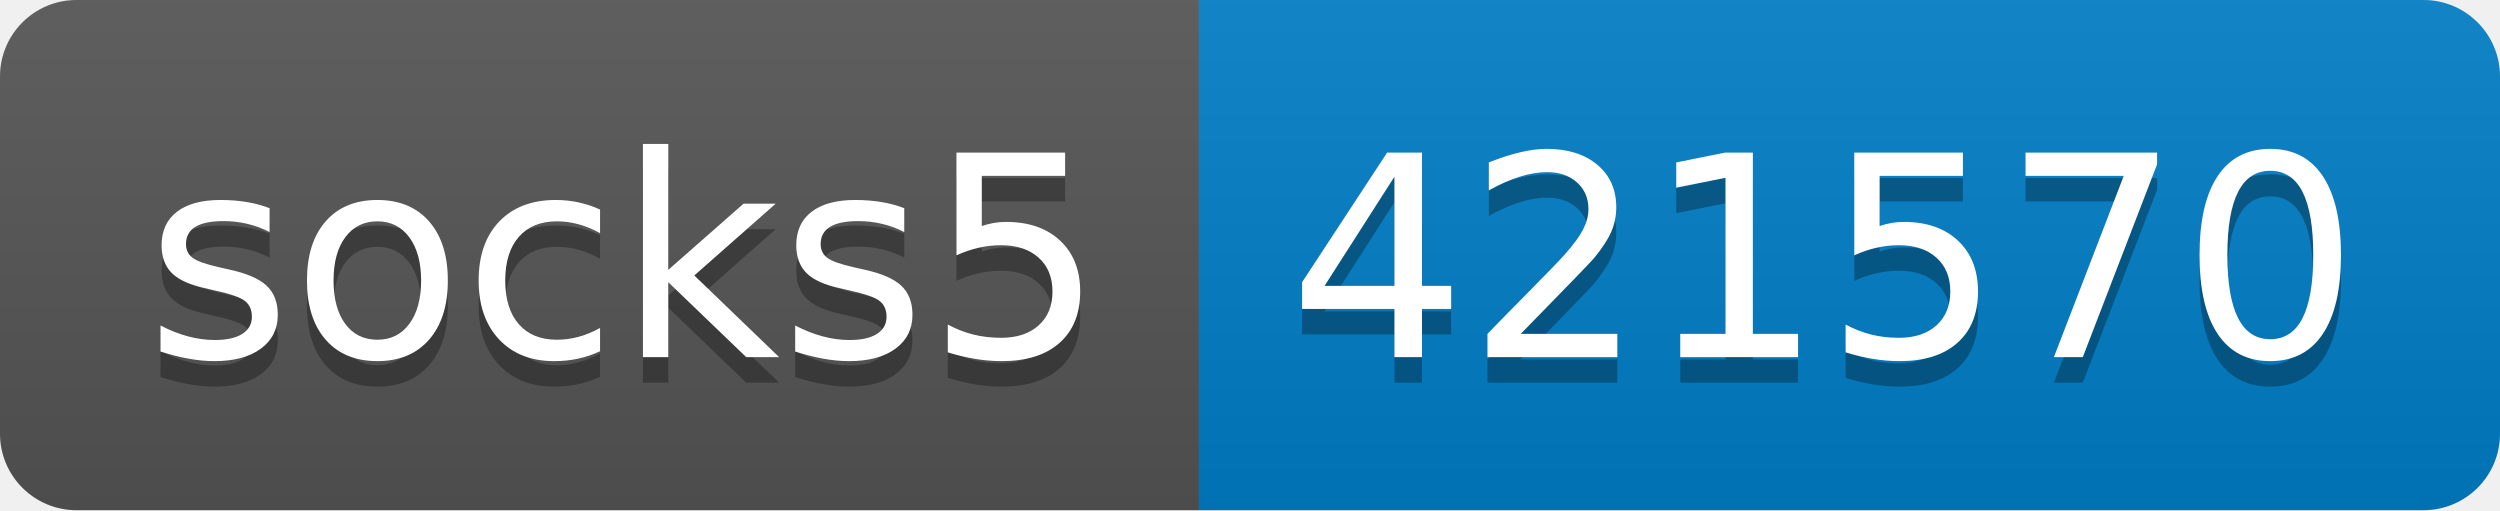
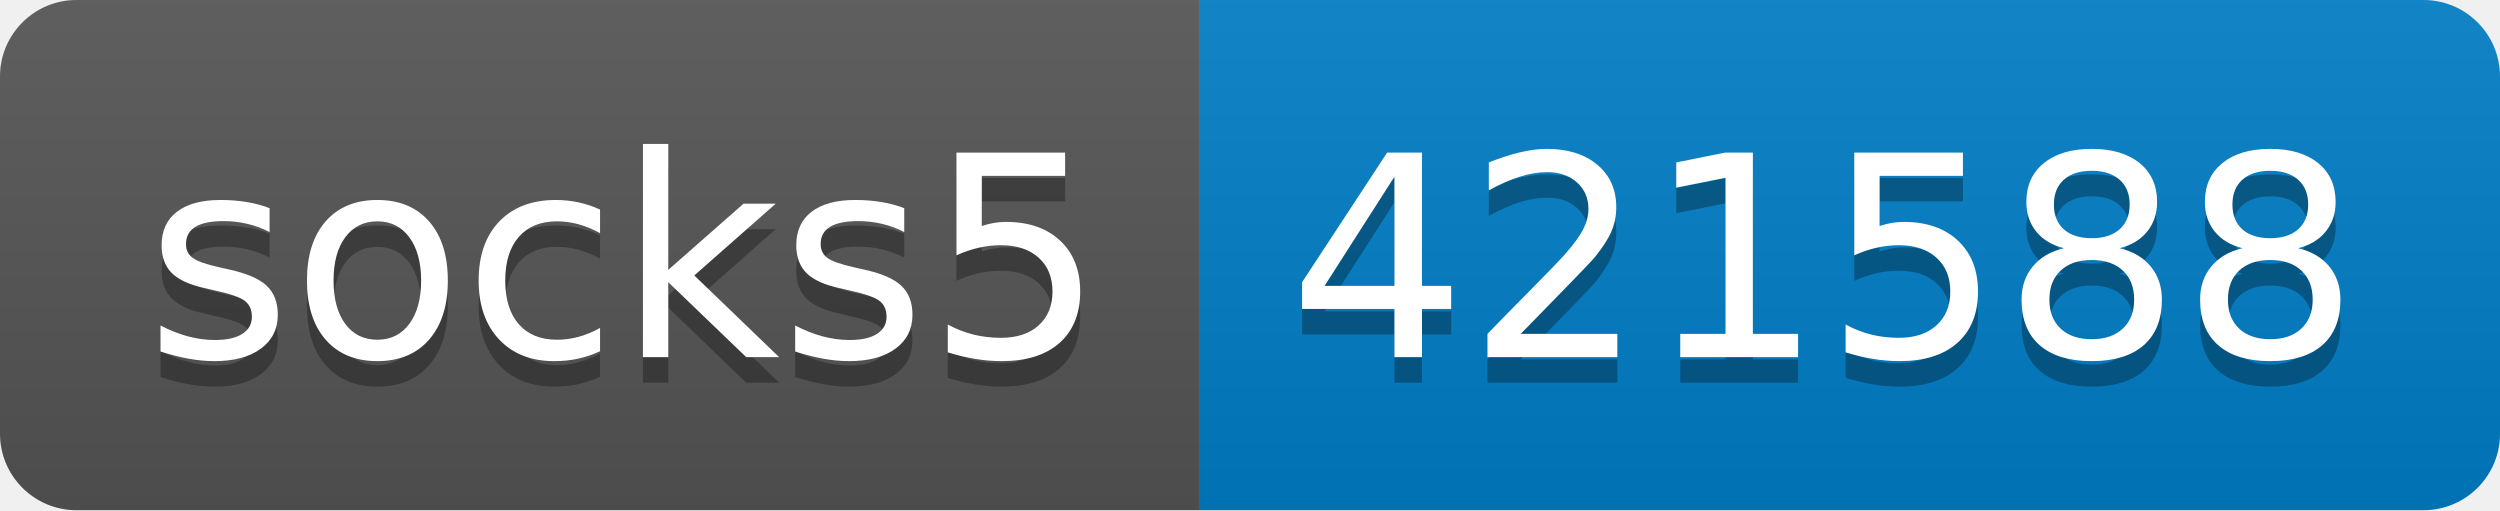
- <svg xmlns="http://www.w3.org/2000/svg" width="98" height="20" role="img" aria-label="socks5: 421570">
+ <svg xmlns="http://www.w3.org/2000/svg" width="98" height="20" role="img" aria-label="socks5: 421588">
  <linearGradient id="s" x2="0" y2="100%">
    <stop offset="0" stop-color="#bbb" stop-opacity=".1" />
    <stop offset="1" stop-opacity=".1" />
  </linearGradient>
  <clipPath id="r">
    <rect width="98" height="20" rx="3" fill="#fff" />
  </clipPath>
  <g clip-path="url(#r)">
    <rect width="47" height="20" fill="#555" />
    <rect x="47" width="51" height="20" fill="#007ec6" />
    <rect width="98" height="20" fill="url(#s)" />
  </g>
  <g fill="#fff" text-anchor="middle" font-family="Verdana,Geneva,DejaVu Sans,sans-serif" text-rendering="geometricPrecision" font-size="110">
    <text aria-hidden="true" x="245" y="150" fill="#010101" fill-opacity=".3" transform="scale(.1)" textLength="370">socks5</text>
    <text x="245" y="140" transform="scale(.1)" fill="#fff" textLength="370">socks5</text>
-     <text aria-hidden="true" x="715" y="150" fill="#010101" fill-opacity=".3" transform="scale(.1)" textLength="410">421570</text>
-     <text x="715" y="140" transform="scale(.1)" fill="#fff" textLength="410">421570</text>
+     <text aria-hidden="true" x="715" y="150" fill="#010101" fill-opacity=".3" transform="scale(.1)" textLength="410">421588</text>
+     <text x="715" y="140" transform="scale(.1)" fill="#fff" textLength="410">421588</text>
  </g>
</svg>
